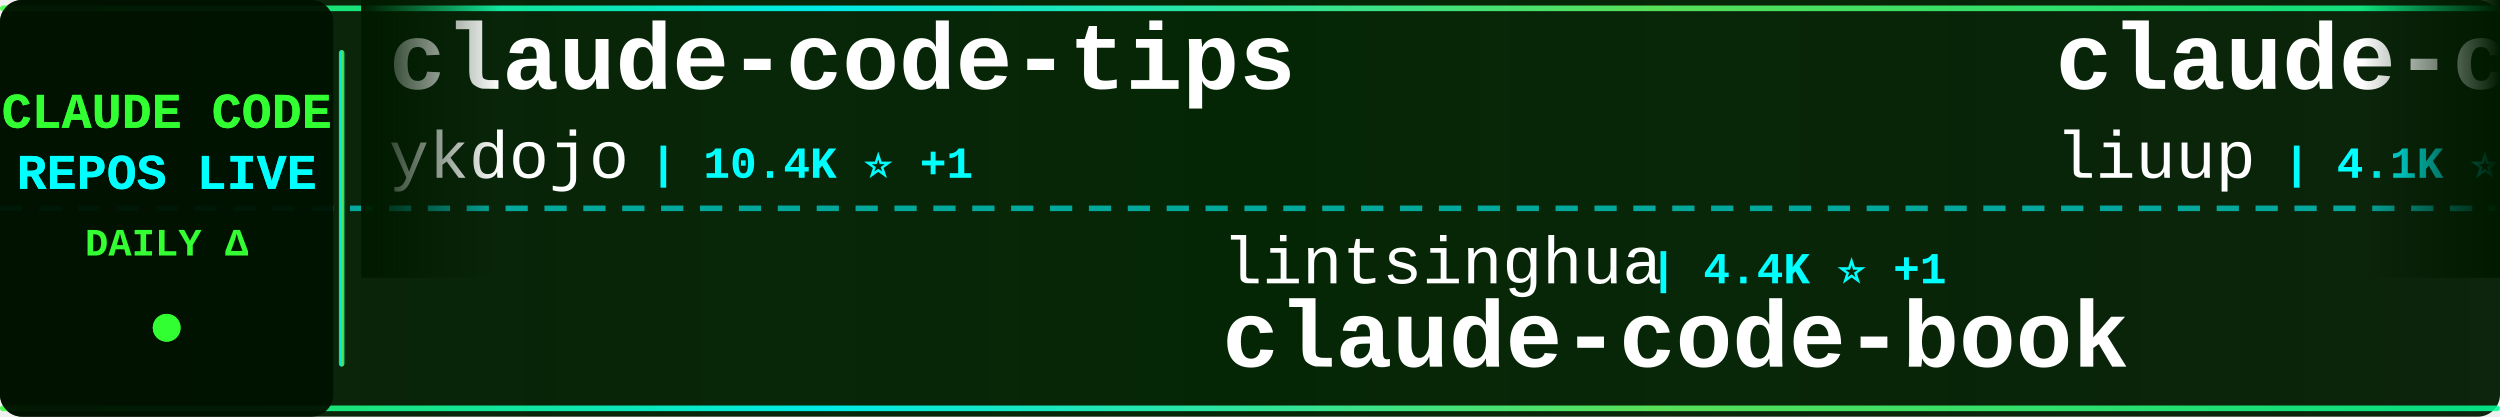
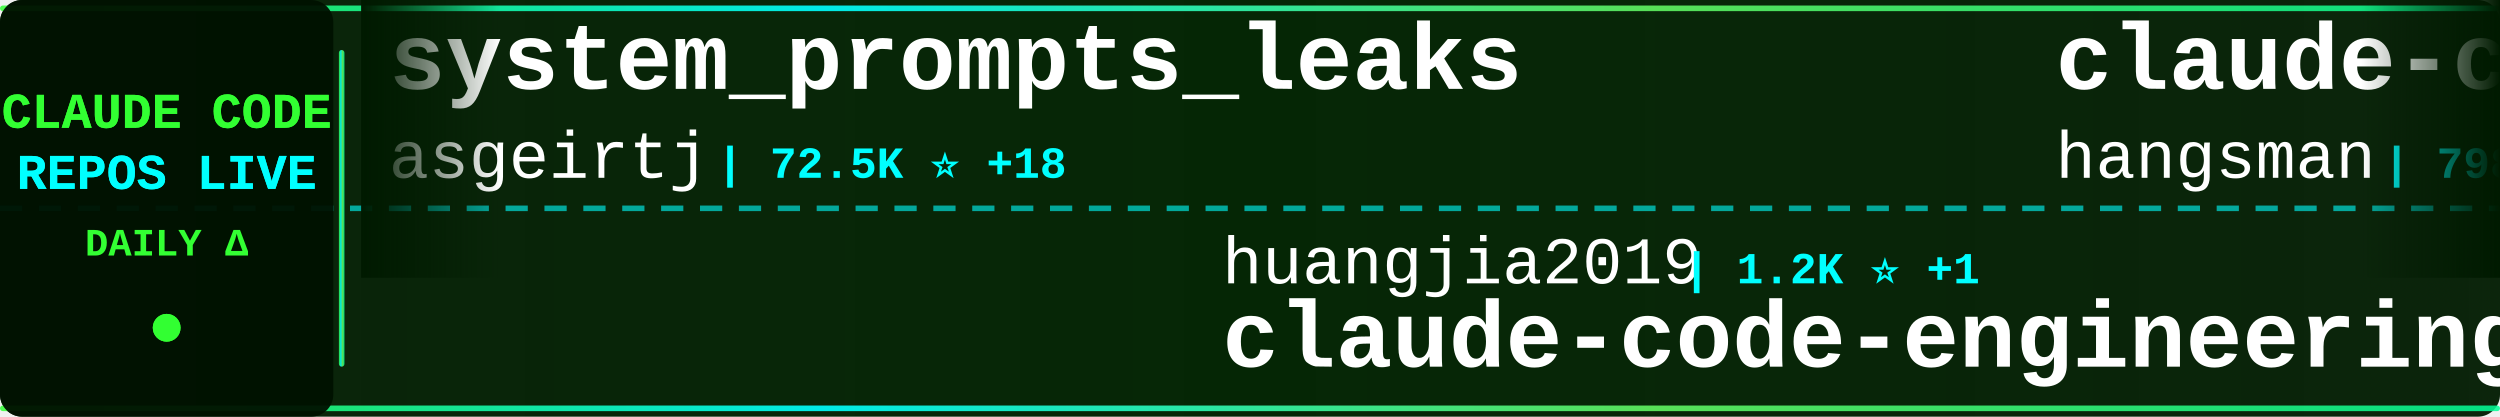
<svg xmlns="http://www.w3.org/2000/svg" width="900" height="150">
  <defs>
    <linearGradient id="tickerBg" x1="0%" y1="0%" x2="100%" y2="0%">
      <stop offset="0%" style="stop-color:#001a00;stop-opacity:0.95" />
      <stop offset="50%" style="stop-color:#002200;stop-opacity:0.98" />
      <stop offset="100%" style="stop-color:#001a00;stop-opacity:0.95" />
    </linearGradient>
    <linearGradient id="borderGrad" x1="0%" y1="0%" x2="100%" y2="0%">
      <stop offset="0%" style="stop-color:#33ff33;stop-opacity:0.85">
        <animate attributeName="stop-opacity" values="0.85;1;0.85" dur="2s" repeatCount="indefinite" />
      </stop>
      <stop offset="33%" style="stop-color:#00ffff;stop-opacity:0.9">
        <animate attributeName="stop-opacity" values="0.9;1;0.9" dur="2.2s" repeatCount="indefinite" />
      </stop>
      <stop offset="66%" style="stop-color:#66ff66;stop-opacity:0.85">
        <animate attributeName="stop-opacity" values="0.85;1;0.85" dur="1.8s" repeatCount="indefinite" />
      </stop>
      <stop offset="100%" style="stop-color:#00ff99;stop-opacity:0.85">
        <animate attributeName="stop-opacity" values="0.85;1;0.85" dur="2s" repeatCount="indefinite" />
      </stop>
    </linearGradient>
    <filter id="textGlow">
      <feGaussianBlur stdDeviation="0.1" result="coloredBlur" />
      <feMerge>
        <feMergeNode in="coloredBlur" />
        <feMergeNode in="SourceGraphic" />
      </feMerge>
    </filter>
    <filter id="metricGlow">
      <feGaussianBlur stdDeviation="0.2" result="coloredBlur" />
      <feMerge>
        <feMergeNode in="coloredBlur" />
        <feMergeNode in="SourceGraphic" />
      </feMerge>
    </filter>
    <linearGradient id="leftFade" x1="0%" y1="0%" x2="100%" y2="0%">
      <stop offset="0%" style="stop-color:#001a00;stop-opacity:1" />
      <stop offset="100%" style="stop-color:#001a00;stop-opacity:0" />
    </linearGradient>
    <linearGradient id="rightFade" x1="0%" y1="0%" x2="100%" y2="0%">
      <stop offset="0%" style="stop-color:#001a00;stop-opacity:0" />
      <stop offset="100%" style="stop-color:#001a00;stop-opacity:1" />
    </linearGradient>
  </defs>
  <rect width="900" height="150" fill="url(#tickerBg)" rx="8" />
  <rect x="0" y="2" width="900" height="2" fill="url(#borderGrad)" rx="1" />
  <rect x="0" y="146" width="900" height="2" fill="url(#borderGrad)" rx="1" />
  <line x1="0" y1="75" x2="900" y2="75" stroke="#00ffff" stroke-width="2" stroke-dasharray="8 6" opacity="0.6" />
  <rect x="0" y="0" width="120" height="150" fill="#001100" opacity="0.95" rx="8" />
  <text x="60" y="46" font-family="'Courier New', monospace" font-size="18" font-weight="bold" fill="#33ff33" text-anchor="middle" filter="url(#textGlow)">
    CLAUDE CODE
  </text>
  <text x="60" y="68" font-family="'Courier New', monospace" font-size="18" font-weight="bold" fill="#00ffff" text-anchor="middle" filter="url(#textGlow)">
    REPOS LIVE
  </text>
  <text x="60" y="92" font-family="'Courier New', monospace" font-size="14" font-weight="bold" fill="#33ff33" text-anchor="middle">
    DAILY Δ
  </text>
  <circle cx="60" cy="118" r="5" fill="#33ff33" filter="url(#metricGlow)">
    <animate attributeName="r" values="4;6;4" dur="1.5s" repeatCount="indefinite" />
    <animate attributeName="opacity" values="0.6;1;0.6" dur="1.5s" repeatCount="indefinite" />
  </circle>
  <rect x="122" y="18" width="2" height="114" fill="url(#borderGrad)" rx="1" />
  <clipPath id="tickerClip">
    <rect x="130" y="0" width="770" height="150" />
  </clipPath>
  <g clip-path="url(#tickerClip)">
    <g id="tickerItems">
      <animateTransform attributeName="transform" attributeType="XML" type="translate" from="0 0" to="-3000 0" dur="54s" repeatCount="indefinite" />
      <g transform="translate(0, 0)">
-         <text x="140" y="32" font-family="'Courier New', monospace" font-size="34" font-weight="bold" fill="#ffffff">claude-code-tips</text>
-         <text x="140" y="64" font-family="'Courier New', monospace" font-size="24" font-weight="normal" fill="#ffffff" opacity="1.0">ykdojo</text>
-         <text x="234" y="64" font-family="'Courier New', monospace" font-size="16" font-weight="bold" fill="#00ffff"> | 10.4K ⭐ +1</text>
+         <text x="140" y="32" font-family="'Courier New', monospace" font-size="34" font-weight="bold" fill="#ffffff">system_prompts_leaks</text>
+         <text x="140" y="64" font-family="'Courier New', monospace" font-size="24" font-weight="normal" fill="#ffffff" opacity="1.0">asgeirtj</text>
+         <text x="258" y="64" font-family="'Courier New', monospace" font-size="16" font-weight="bold" fill="#00ffff"> | 72.5K ⭐ +18</text>
      </g>
      <g transform="translate(300, 0)">
-         <text x="140" y="102" font-family="'Courier New', monospace" font-size="24" font-weight="normal" fill="#ffffff" opacity="1.0">lintsinghua</text>
-         <text x="294" y="102" font-family="'Courier New', monospace" font-size="16" font-weight="bold" fill="#00ffff"> | 4.4K ⭐ +1</text>
-         <text x="140" y="132" font-family="'Courier New', monospace" font-size="34" font-weight="bold" fill="#ffffff">claude-code-book</text>
+         <text x="140" y="102" font-family="'Courier New', monospace" font-size="24" font-weight="normal" fill="#ffffff" opacity="1.0">huangjia2019</text>
+         <text x="306" y="102" font-family="'Courier New', monospace" font-size="16" font-weight="bold" fill="#00ffff"> | 1.2K ⭐ +1</text>
+         <text x="140" y="132" font-family="'Courier New', monospace" font-size="34" font-weight="bold" fill="#ffffff">claude-code-engineering</text>
      </g>
      <g transform="translate(600, 0)">
-         <text x="140" y="32" font-family="'Courier New', monospace" font-size="34" font-weight="bold" fill="#ffffff">claude-code-analysis</text>
-         <text x="140" y="64" font-family="'Courier New', monospace" font-size="24" font-weight="normal" fill="#ffffff" opacity="1.0">liuup</text>
-         <text x="222" y="64" font-family="'Courier New', monospace" font-size="16" font-weight="bold" fill="#00ffff"> | 4.1K ⭐</text>
+         <text x="140" y="32" font-family="'Courier New', monospace" font-size="34" font-weight="bold" fill="#ffffff">claude-code-source</text>
+         <text x="140" y="64" font-family="'Courier New', monospace" font-size="24" font-weight="normal" fill="#ffffff" opacity="1.0">hangsman</text>
+         <text x="258" y="64" font-family="'Courier New', monospace" font-size="16" font-weight="bold" fill="#00ffff"> | 798 ⭐</text>
      </g>
      <g transform="translate(900, 0)">
-         <text x="140" y="102" font-family="'Courier New', monospace" font-size="24" font-weight="normal" fill="#ffffff" opacity="1.0">overwirehq</text>
-         <text x="282" y="102" font-family="'Courier New', monospace" font-size="16" font-weight="bold" fill="#00ffff"> | 2.8K ⭐</text>
-         <text x="140" y="132" font-family="'Courier New', monospace" font-size="34" font-weight="bold" fill="#ffffff">claude-code-telegram</text>
+         <text x="140" y="102" font-family="'Courier New', monospace" font-size="24" font-weight="normal" fill="#ffffff" opacity="1.0">Yuyz0112</text>
+         <text x="258" y="102" font-family="'Courier New', monospace" font-size="16" font-weight="bold" fill="#00ffff"> | 2.5K ⭐</text>
+         <text x="140" y="132" font-family="'Courier New', monospace" font-size="34" font-weight="bold" fill="#ffffff">claude-code-reverse</text>
      </g>
      <g transform="translate(1200, 0)">
-         <text x="140" y="32" font-family="'Courier New', monospace" font-size="34" font-weight="bold" fill="#ffffff">claude-code-engineering</text>
-         <text x="140" y="64" font-family="'Courier New', monospace" font-size="24" font-weight="normal" fill="#ffffff" opacity="1.0">huangjia2019</text>
-         <text x="306" y="64" font-family="'Courier New', monospace" font-size="16" font-weight="bold" fill="#00ffff"> | 1.2K ⭐ +1</text>
+         <text x="140" y="32" font-family="'Courier New', monospace" font-size="34" font-weight="bold" fill="#ffffff">claude-code-webui</text>
+         <text x="140" y="64" font-family="'Courier New', monospace" font-size="24" font-weight="normal" fill="#ffffff" opacity="1.0">sugyan</text>
+         <text x="234" y="64" font-family="'Courier New', monospace" font-size="16" font-weight="bold" fill="#00ffff"> | 1.1K ⭐</text>
      </g>
      <g transform="translate(1500, 0)">
-         <text x="140" y="102" font-family="'Courier New', monospace" font-size="24" font-weight="normal" fill="#ffffff" opacity="1.0">guanshan</text>
-         <text x="258" y="102" font-family="'Courier New', monospace" font-size="16" font-weight="bold" fill="#00ffff"> | 61 ⭐</text>
-         <text x="140" y="132" font-family="'Courier New', monospace" font-size="34" font-weight="bold" fill="#ffffff">ClaudeCode</text>
+         <text x="140" y="102" font-family="'Courier New', monospace" font-size="24" font-weight="normal" fill="#ffffff" opacity="1.0">shanraisshan</text>
+         <text x="306" y="102" font-family="'Courier New', monospace" font-size="16" font-weight="bold" fill="#00ffff"> | 69.3K ⭐ +5</text>
+         <text x="140" y="132" font-family="'Courier New', monospace" font-size="34" font-weight="bold" fill="#ffffff">claude-code-best-practic...</text>
      </g>
      <g transform="translate(1800, 0)">
-         <text x="140" y="32" font-family="'Courier New', monospace" font-size="34" font-weight="bold" fill="#ffffff">Claude-Code-Quest</text>
-         <text x="140" y="64" font-family="'Courier New', monospace" font-size="24" font-weight="normal" fill="#ffffff" opacity="1.0">wesammustafa</text>
-         <text x="306" y="64" font-family="'Courier New', monospace" font-size="16" font-weight="bold" fill="#00ffff"> | 3.7K ⭐</text>
+         <text x="140" y="32" font-family="'Courier New', monospace" font-size="34" font-weight="bold" fill="#ffffff">Claude-Code</text>
+         <text x="140" y="64" font-family="'Courier New', monospace" font-size="24" font-weight="normal" fill="#ffffff" opacity="1.0">OrcaWhisper</text>
+         <text x="294" y="64" font-family="'Courier New', monospace" font-size="16" font-weight="bold" fill="#00ffff"> | 111 ⭐</text>
      </g>
      <g transform="translate(2100, 0)">
-         <text x="140" y="102" font-family="'Courier New', monospace" font-size="24" font-weight="normal" fill="#ffffff" opacity="1.0">anthropics</text>
-         <text x="282" y="102" font-family="'Courier New', monospace" font-size="16" font-weight="bold" fill="#00ffff"> | 7.1K ⭐ +2</text>
-         <text x="140" y="132" font-family="'Courier New', monospace" font-size="34" font-weight="bold" fill="#ffffff">claude-code-security-rev...</text>
+         <text x="140" y="102" font-family="'Courier New', monospace" font-size="24" font-weight="normal" fill="#ffffff" opacity="1.0">kodu-ai</text>
+         <text x="246" y="102" font-family="'Courier New', monospace" font-size="16" font-weight="bold" fill="#00ffff"> | 5.2K ⭐</text>
+         <text x="140" y="132" font-family="'Courier New', monospace" font-size="34" font-weight="bold" fill="#ffffff">claude-coder</text>
      </g>
      <g transform="translate(2400, 0)">
-         <text x="140" y="32" font-family="'Courier New', monospace" font-size="34" font-weight="bold" fill="#ffffff">claude_code_src</text>
-         <text x="140" y="64" font-family="'Courier New', monospace" font-size="24" font-weight="normal" fill="#ffffff" opacity="1.0">ponponon</text>
-         <text x="258" y="64" font-family="'Courier New', monospace" font-size="16" font-weight="bold" fill="#00ffff"> | 2.3K ⭐</text>
+         <text x="140" y="32" font-family="'Courier New', monospace" font-size="34" font-weight="bold" fill="#ffffff">claude-code-settings</text>
+         <text x="140" y="64" font-family="'Courier New', monospace" font-size="24" font-weight="normal" fill="#ffffff" opacity="1.0">feiskyer</text>
+         <text x="258" y="64" font-family="'Courier New', monospace" font-size="16" font-weight="bold" fill="#00ffff"> | 1.7K ⭐</text>
      </g>
      <g transform="translate(2700, 0)">
-         <text x="140" y="102" font-family="'Courier New', monospace" font-size="24" font-weight="normal" fill="#ffffff" opacity="1.0">AICoderTudou</text>
-         <text x="306" y="102" font-family="'Courier New', monospace" font-size="16" font-weight="bold" fill="#00ffff"> | 493 ⭐</text>
-         <text x="140" y="132" font-family="'Courier New', monospace" font-size="34" font-weight="bold" fill="#ffffff">claude-code-tudou</text>
+         <text x="140" y="102" font-family="'Courier New', monospace" font-size="24" font-weight="normal" fill="#ffffff" opacity="1.0">chauncygu</text>
+         <text x="270" y="102" font-family="'Courier New', monospace" font-size="16" font-weight="bold" fill="#00ffff"> | 2.9K ⭐</text>
+         <text x="140" y="132" font-family="'Courier New', monospace" font-size="34" font-weight="bold" fill="#ffffff">collection-claude-code-s...</text>
      </g>
      <g transform="translate(3000, 0)">
-         <text x="140" y="32" font-family="'Courier New', monospace" font-size="34" font-weight="bold" fill="#ffffff">claude-code-tips</text>
-         <text x="140" y="64" font-family="'Courier New', monospace" font-size="24" font-weight="normal" fill="#ffffff" opacity="1.0">ykdojo</text>
-         <text x="234" y="64" font-family="'Courier New', monospace" font-size="16" font-weight="bold" fill="#00ffff"> | 10.4K ⭐ +1</text>
+         <text x="140" y="32" font-family="'Courier New', monospace" font-size="34" font-weight="bold" fill="#ffffff">system_prompts_leaks</text>
+         <text x="140" y="64" font-family="'Courier New', monospace" font-size="24" font-weight="normal" fill="#ffffff" opacity="1.0">asgeirtj</text>
+         <text x="258" y="64" font-family="'Courier New', monospace" font-size="16" font-weight="bold" fill="#00ffff"> | 72.5K ⭐ +18</text>
      </g>
      <g transform="translate(3300, 0)">
-         <text x="140" y="102" font-family="'Courier New', monospace" font-size="24" font-weight="normal" fill="#ffffff" opacity="1.0">lintsinghua</text>
-         <text x="294" y="102" font-family="'Courier New', monospace" font-size="16" font-weight="bold" fill="#00ffff"> | 4.4K ⭐ +1</text>
-         <text x="140" y="132" font-family="'Courier New', monospace" font-size="34" font-weight="bold" fill="#ffffff">claude-code-book</text>
+         <text x="140" y="102" font-family="'Courier New', monospace" font-size="24" font-weight="normal" fill="#ffffff" opacity="1.0">huangjia2019</text>
+         <text x="306" y="102" font-family="'Courier New', monospace" font-size="16" font-weight="bold" fill="#00ffff"> | 1.2K ⭐ +1</text>
+         <text x="140" y="132" font-family="'Courier New', monospace" font-size="34" font-weight="bold" fill="#ffffff">claude-code-engineering</text>
      </g>
      <g transform="translate(3600, 0)">
-         <text x="140" y="32" font-family="'Courier New', monospace" font-size="34" font-weight="bold" fill="#ffffff">claude-code-analysis</text>
-         <text x="140" y="64" font-family="'Courier New', monospace" font-size="24" font-weight="normal" fill="#ffffff" opacity="1.0">liuup</text>
-         <text x="222" y="64" font-family="'Courier New', monospace" font-size="16" font-weight="bold" fill="#00ffff"> | 4.1K ⭐</text>
+         <text x="140" y="32" font-family="'Courier New', monospace" font-size="34" font-weight="bold" fill="#ffffff">claude-code-source</text>
+         <text x="140" y="64" font-family="'Courier New', monospace" font-size="24" font-weight="normal" fill="#ffffff" opacity="1.0">hangsman</text>
+         <text x="258" y="64" font-family="'Courier New', monospace" font-size="16" font-weight="bold" fill="#00ffff"> | 798 ⭐</text>
      </g>
      <g transform="translate(3900, 0)">
-         <text x="140" y="102" font-family="'Courier New', monospace" font-size="24" font-weight="normal" fill="#ffffff" opacity="1.0">overwirehq</text>
-         <text x="282" y="102" font-family="'Courier New', monospace" font-size="16" font-weight="bold" fill="#00ffff"> | 2.8K ⭐</text>
-         <text x="140" y="132" font-family="'Courier New', monospace" font-size="34" font-weight="bold" fill="#ffffff">claude-code-telegram</text>
+         <text x="140" y="102" font-family="'Courier New', monospace" font-size="24" font-weight="normal" fill="#ffffff" opacity="1.0">Yuyz0112</text>
+         <text x="258" y="102" font-family="'Courier New', monospace" font-size="16" font-weight="bold" fill="#00ffff"> | 2.5K ⭐</text>
+         <text x="140" y="132" font-family="'Courier New', monospace" font-size="34" font-weight="bold" fill="#ffffff">claude-code-reverse</text>
      </g>
    </g>
  </g>
  <rect x="130" y="0" width="50" height="100" fill="url(#leftFade)" />
  <rect x="850" y="0" width="50" height="100" fill="url(#rightFade)" />
</svg>
